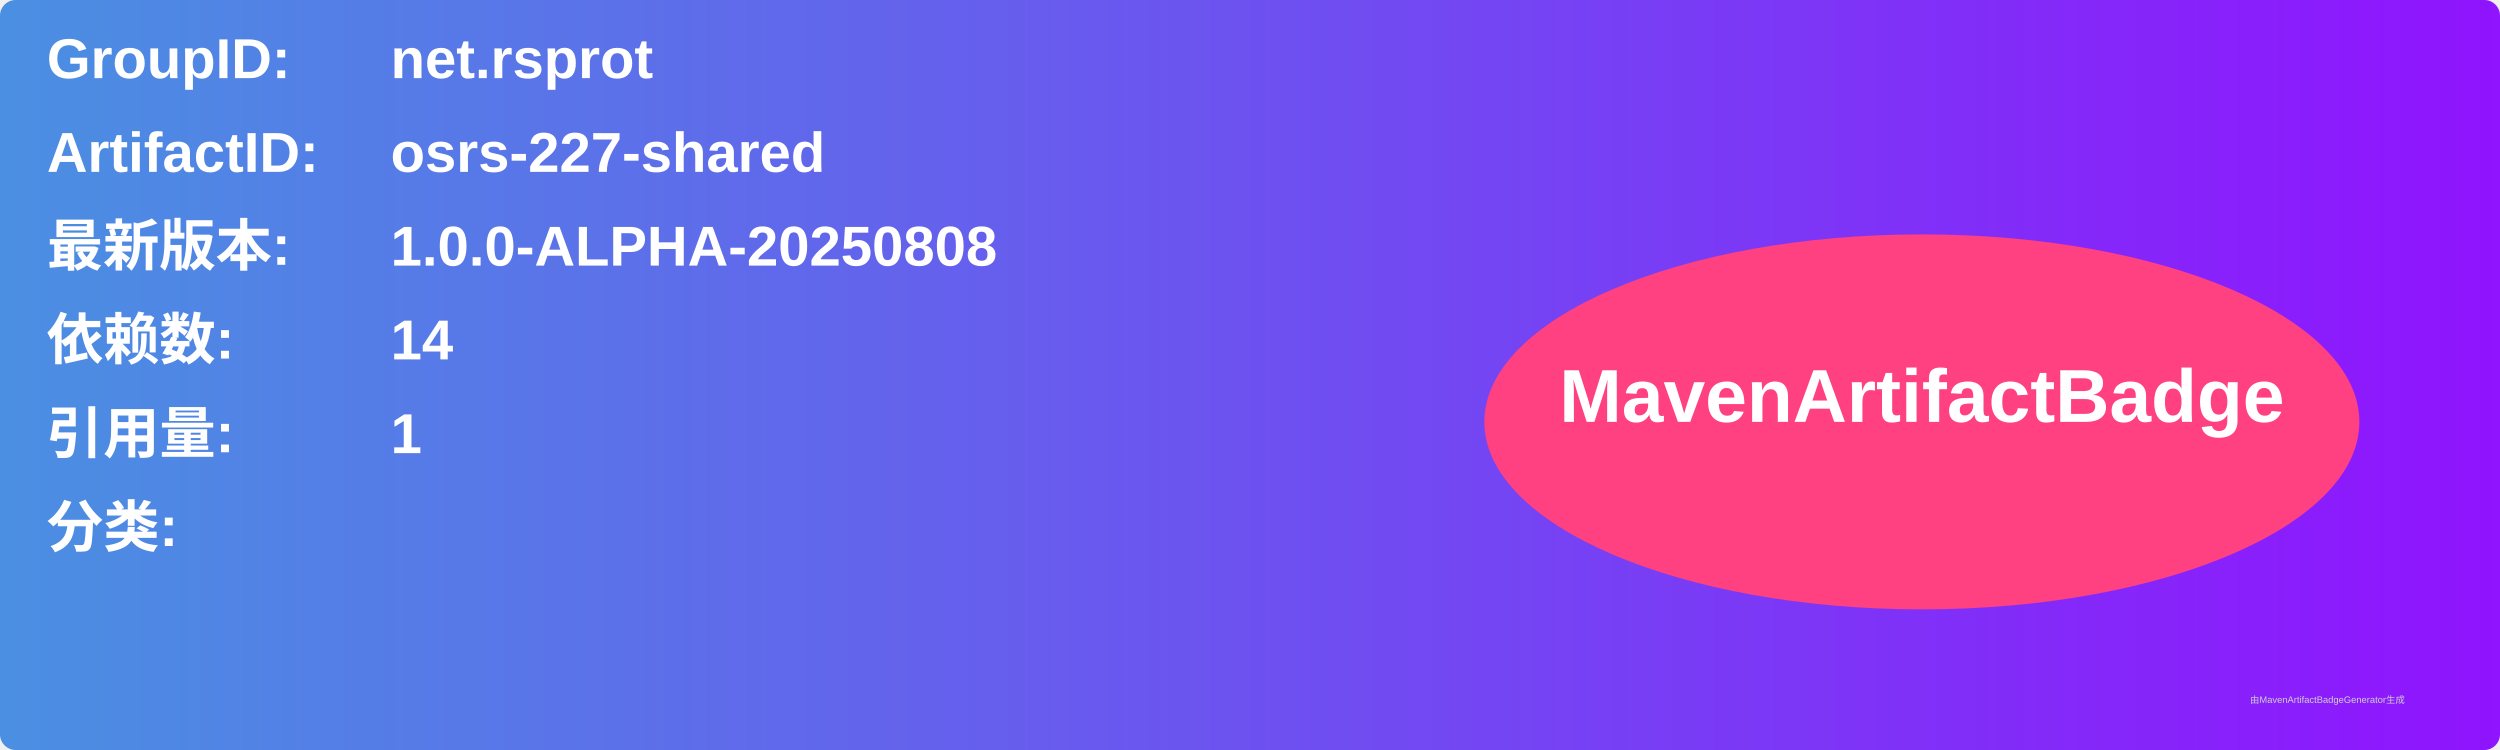
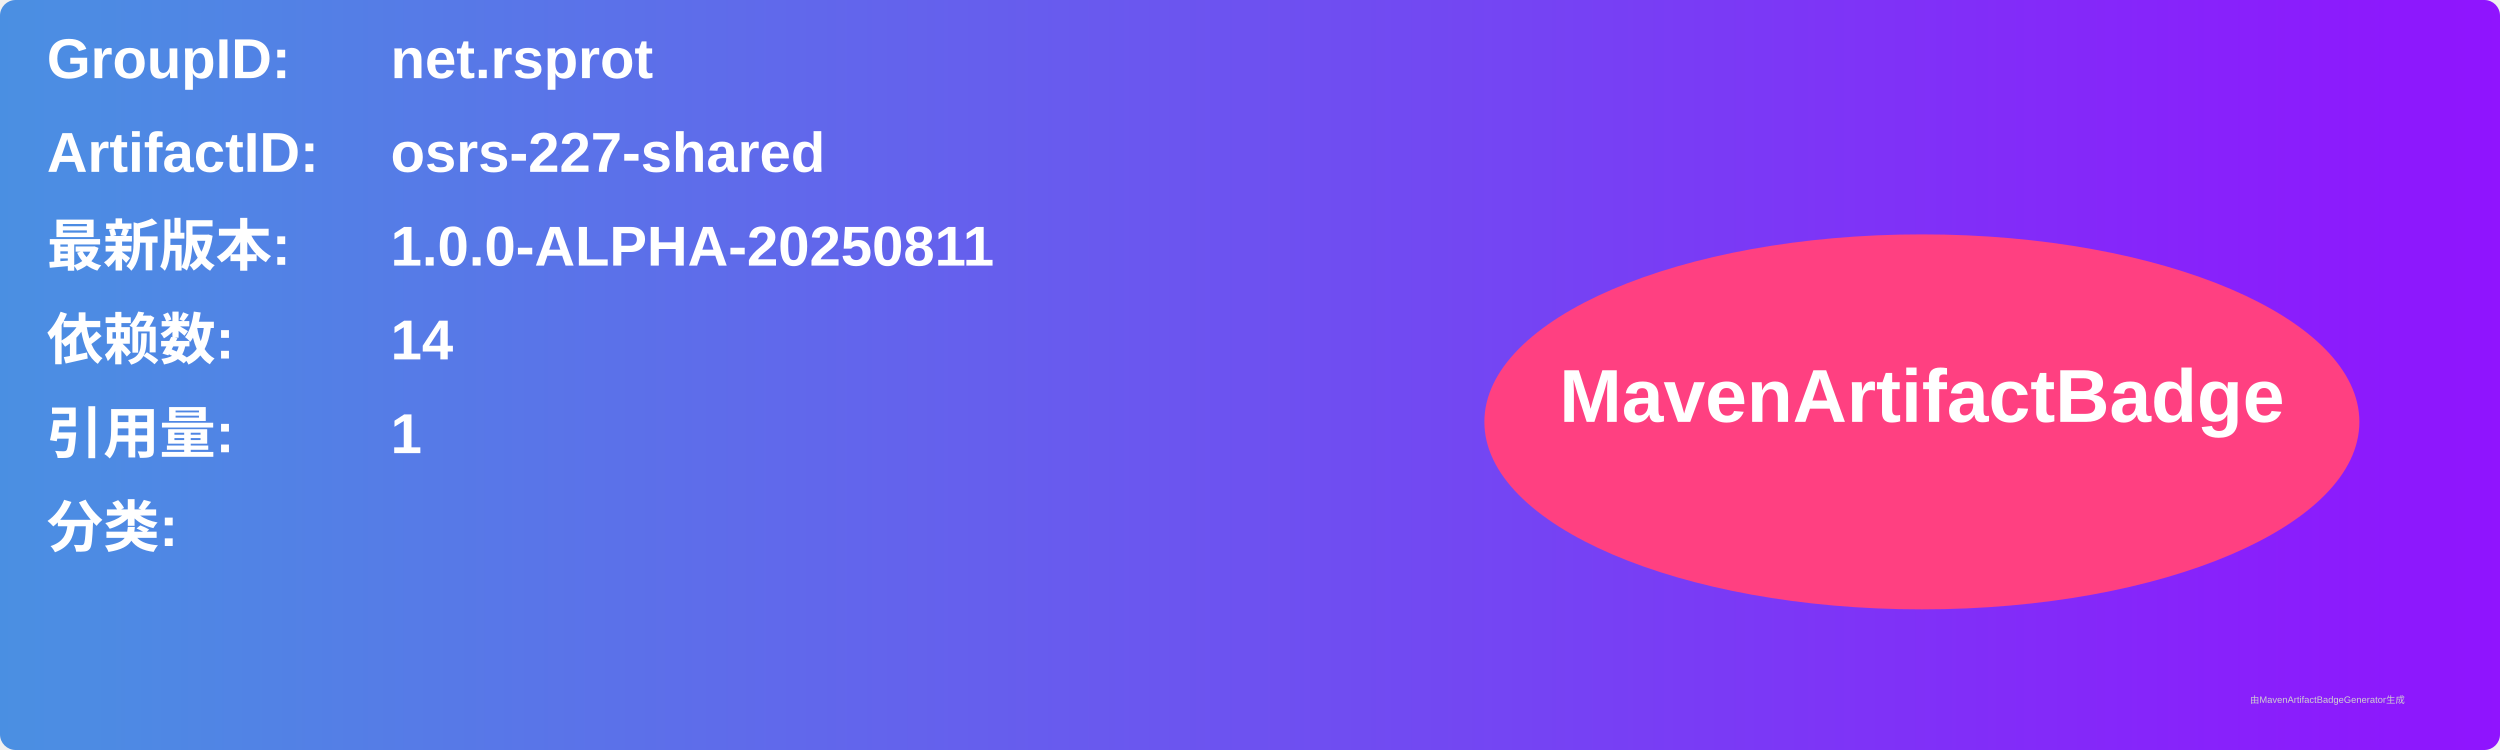
<svg xmlns="http://www.w3.org/2000/svg" width="800" height="240" viewBox="0 0 800 240">
  <linearGradient id="grad" x1="0%" y1="0%" x2="100%" y2="0%">
    <stop offset="0%" stop-color="#4a90e2" />
    <stop offset="100%" stop-color="#9013fe" />
  </linearGradient>
  <rect width="100%" height="100%" rx="5" ry="5" fill="url(#grad)" />
  <g transform="translate(15, 15)">
    <text x="0" y="10" font-family="Arial" font-size="18" fill="white" font-weight="bold" width="260">GroupID:</text>
    <text x="110" y="10" font-family="Arial" font-size="18" fill="white" font-weight="bold" width="460">net.rsprot</text>
    <text x="0" y="40" font-family="Arial" font-size="18" fill="white" font-weight="bold" width="260">ArtifactID:</text>
    <text x="110" y="40" font-family="Arial" font-size="18" fill="white" font-weight="bold" width="460">osrs-227-shared</text>
    <text x="0" y="70" font-family="Arial" font-size="18" fill="white" font-weight="bold">最新版本:</text>
    <text x="110" y="70" font-family="Arial" font-size="18" fill="white" font-weight="bold">
-       <tspan font-weight="bold">1.0.0-ALPHA-20250808</tspan>
+       <tspan font-weight="bold">1.0.0-ALPHA-20250811</tspan>
    </text>
    <text x="0" y="100" font-family="Arial" font-size="18" fill="white" font-weight="bold">依赖数: </text>
    <text x="110" y="100" font-family="Arial" font-size="18" fill="white">
      <tspan font-weight="bold">14</tspan>
    </text>
    <text x="0" y="130" font-family="Arial" font-size="18" fill="white" font-weight="bold">引用量: </text>
    <text x="110" y="130" font-family="Arial" font-size="18" fill="white">
      <tspan font-weight="bold">1</tspan>
    </text>
    <text x="0" y="160" font-family="Arial" font-size="18" fill="white" font-weight="bold">分类:</text>
    <text x="10" y="190" font-family="Arial" font-size="10" fill="white">
      <tspan font-weight="bold" />
    </text>
    <ellipse cx="600" cy="120" rx="140" ry="60" fill="#ff4081" />
    <text x="600" y="120" text-anchor="middle" font-family="Arial" font-size="24" fill="white" font-weight="bold">MavenArtifactBadge</text>
  </g>
  <text x="720" y="225" font-family="Arial" font-size="3" fill="#d0d0d0">由MavenArtifactBadgeGenerator生成</text>
</svg>
